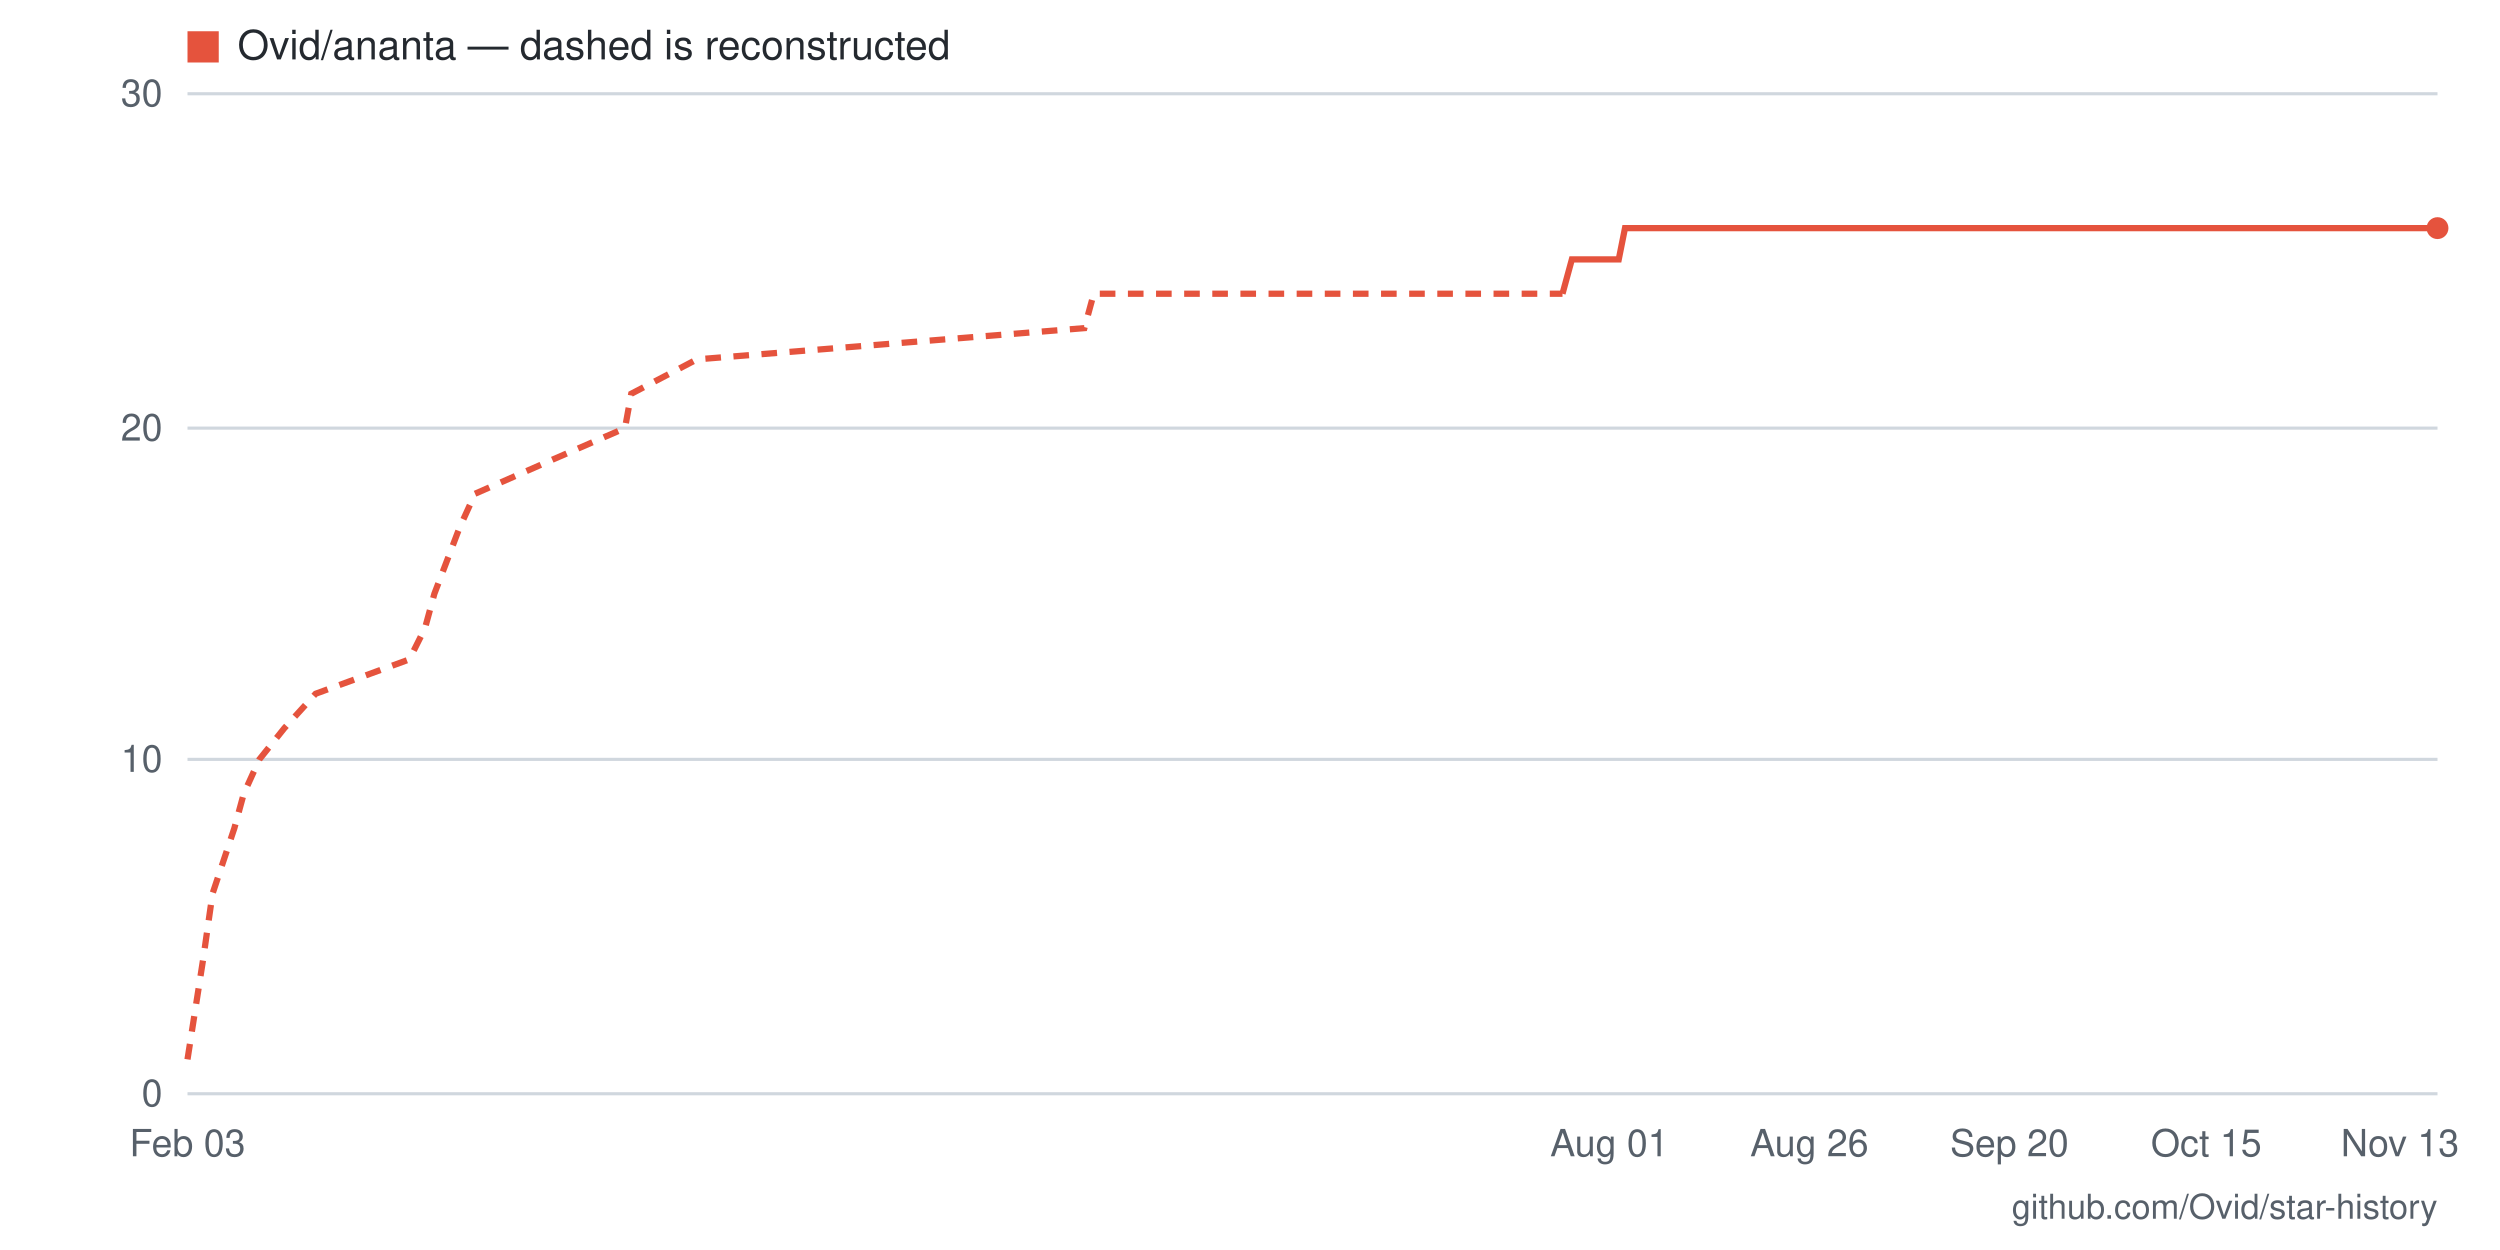
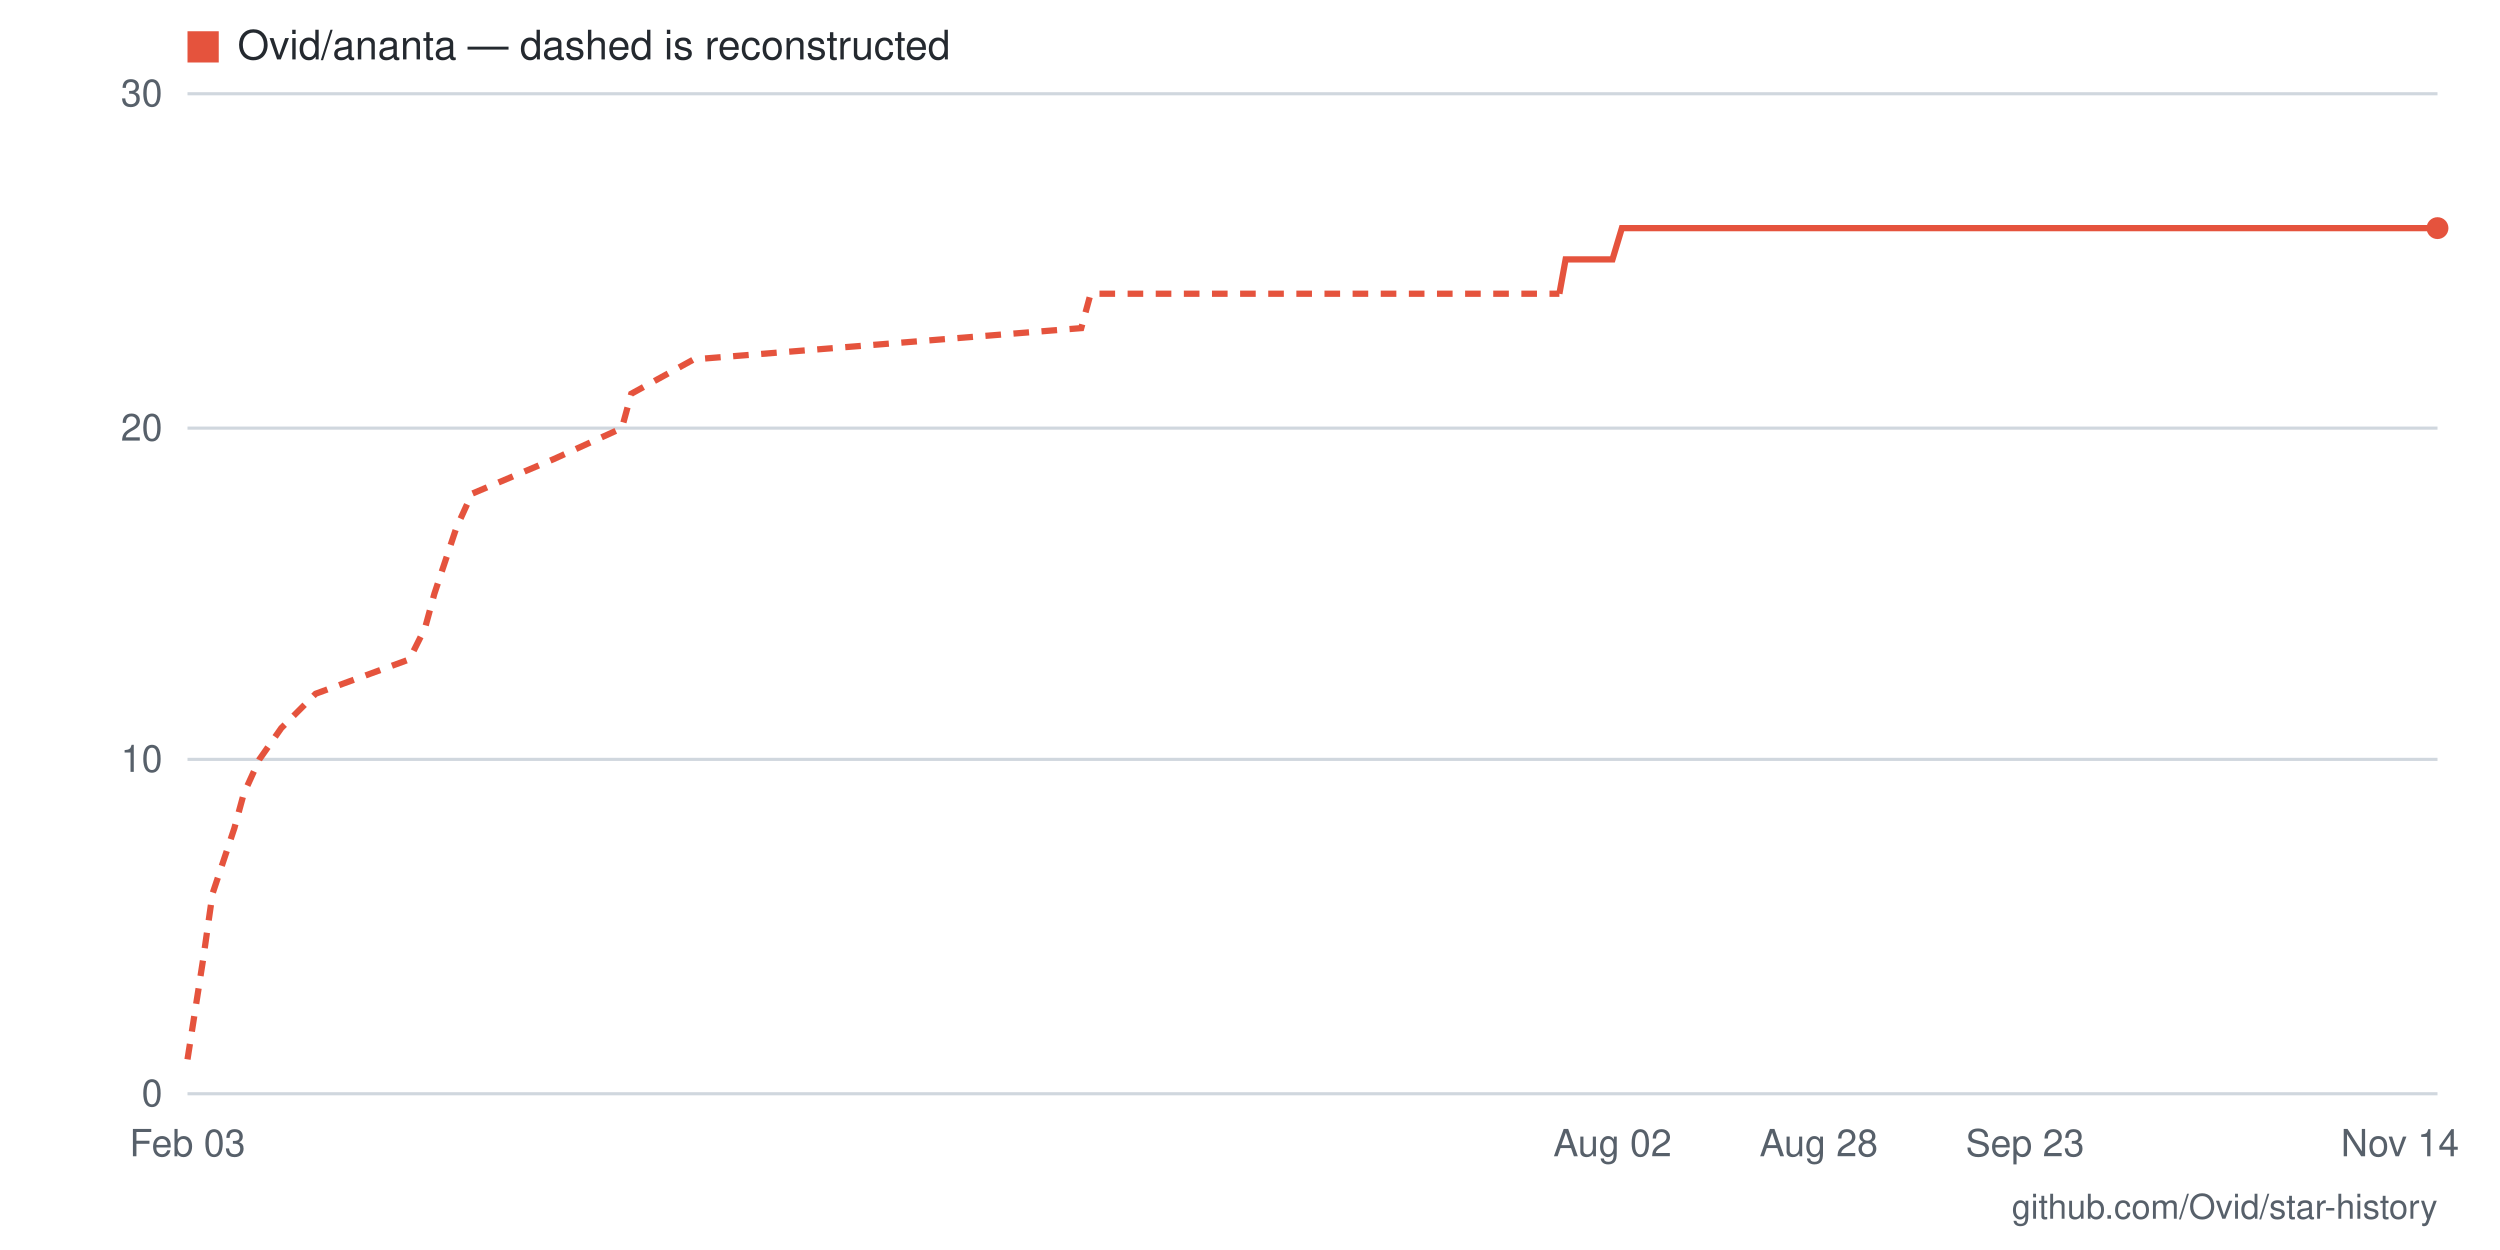
- <svg xmlns="http://www.w3.org/2000/svg" viewBox="0 0 800 400" width="800" height="400" role="img" aria-label="Star history for Ovid/ananta: 26 stars as of 2026-11-13">
+ <svg xmlns="http://www.w3.org/2000/svg" viewBox="0 0 800 400" width="800" height="400" role="img" aria-label="Star history for Ovid/ananta: 26 stars as of 2026-11-14">
  <rect width="800" height="400" fill="#ffffff" />
  <line x1="60" y1="350" x2="780" y2="350" stroke="#d0d7de" stroke-width="1" />
  <text x="52" y="354" text-anchor="end" font-family="-apple-system,BlinkMacSystemFont,'Segoe UI',Helvetica,Arial,sans-serif" font-size="12" fill="#57606a">0</text>
  <line x1="60" y1="243" x2="780" y2="243" stroke="#d0d7de" stroke-width="1" />
  <text x="52" y="247" text-anchor="end" font-family="-apple-system,BlinkMacSystemFont,'Segoe UI',Helvetica,Arial,sans-serif" font-size="12" fill="#57606a">10</text>
  <line x1="60" y1="137" x2="780" y2="137" stroke="#d0d7de" stroke-width="1" />
  <text x="52" y="141" text-anchor="end" font-family="-apple-system,BlinkMacSystemFont,'Segoe UI',Helvetica,Arial,sans-serif" font-size="12" fill="#57606a">20</text>
  <line x1="60" y1="30" x2="780" y2="30" stroke="#d0d7de" stroke-width="1" />
  <text x="52" y="34" text-anchor="end" font-family="-apple-system,BlinkMacSystemFont,'Segoe UI',Helvetica,Arial,sans-serif" font-size="12" fill="#57606a">30</text>
-   <text x="768" y="370" text-anchor="middle" font-family="-apple-system,BlinkMacSystemFont,'Segoe UI',Helvetica,Arial,sans-serif" font-size="12" fill="#57606a">Nov 13</text>
-   <text x="706" y="370" text-anchor="middle" font-family="-apple-system,BlinkMacSystemFont,'Segoe UI',Helvetica,Arial,sans-serif" font-size="12" fill="#57606a">Oct 15</text>
-   <text x="643" y="370" text-anchor="middle" font-family="-apple-system,BlinkMacSystemFont,'Segoe UI',Helvetica,Arial,sans-serif" font-size="12" fill="#57606a">Sep 20</text>
-   <text x="579" y="370" text-anchor="middle" font-family="-apple-system,BlinkMacSystemFont,'Segoe UI',Helvetica,Arial,sans-serif" font-size="12" fill="#57606a">Aug 26</text>
-   <text x="515" y="370" text-anchor="middle" font-family="-apple-system,BlinkMacSystemFont,'Segoe UI',Helvetica,Arial,sans-serif" font-size="12" fill="#57606a">Aug 01</text>
+   <text x="768" y="370" text-anchor="middle" font-family="-apple-system,BlinkMacSystemFont,'Segoe UI',Helvetica,Arial,sans-serif" font-size="12" fill="#57606a">Nov 14</text>
+   <text x="648" y="370" text-anchor="middle" font-family="-apple-system,BlinkMacSystemFont,'Segoe UI',Helvetica,Arial,sans-serif" font-size="12" fill="#57606a">Sep 23</text>
+   <text x="582" y="370" text-anchor="middle" font-family="-apple-system,BlinkMacSystemFont,'Segoe UI',Helvetica,Arial,sans-serif" font-size="12" fill="#57606a">Aug 28</text>
+   <text x="516" y="370" text-anchor="middle" font-family="-apple-system,BlinkMacSystemFont,'Segoe UI',Helvetica,Arial,sans-serif" font-size="12" fill="#57606a">Aug 02</text>
  <text x="60" y="370" text-anchor="middle" font-family="-apple-system,BlinkMacSystemFont,'Segoe UI',Helvetica,Arial,sans-serif" font-size="12" fill="#57606a">Feb 03</text>
-   <polyline fill="none" stroke="#e5533d" stroke-width="2" stroke-dasharray="5 4" points="60,339 65,307 68,286 75,265 78,254 83,243 91,233 101,222 131,211 136,201 139,190 147,169 152,158 177,147 200,137 202,126 223,115 347,105 350,94 500,94" />
-   <polyline fill="none" stroke="#e5533d" stroke-width="2" points="500,94 503,83 505,83 508,83 510,83 513,83 515,83 518,83 520,73 523,73 526,73 528,73 531,73 533,73 536,73 538,73 541,73 543,73 546,73 548,73 551,73 554,73 556,73 559,73 561,73 564,73 566,73 569,73 571,73 574,73 576,73 579,73 582,73 584,73 587,73 589,73 592,73 594,73 597,73 599,73 602,73 604,73 607,73 610,73 612,73 615,73 617,73 620,73 622,73 625,73 627,73 630,73 632,73 635,73 638,73 640,73 643,73 645,73 648,73 650,73 653,73 655,73 658,73 660,73 663,73 666,73 668,73 671,73 673,73 676,73 678,73 681,73 683,73 686,73 688,73 691,73 693,73 696,73 699,73 701,73 704,73 706,73 709,73 711,73 714,73 716,73 719,73 721,73 724,73 727,73 729,73 732,73 734,73 737,73 739,73 742,73 744,73 747,73 749,73 752,73 755,73 757,73 760,73 762,73 765,73 767,73 770,73 772,73 775,73 777,73 780,73" />
+   <polyline fill="none" stroke="#e5533d" stroke-width="2" stroke-dasharray="5 4" points="60,339 65,307 68,286 75,265 78,254 83,243 90,233 101,222 131,211 136,201 139,190 146,169 151,158 177,147 199,137 202,126 222,115 346,105 349,94 499,94" />
+   <polyline fill="none" stroke="#e5533d" stroke-width="2" points="499,94 501,83 504,83 506,83 509,83 511,83 514,83 516,83 519,73 521,73 524,73 526,73 529,73 532,73 534,73 537,73 539,73 542,73 544,73 547,73 549,73 552,73 554,73 557,73 559,73 562,73 565,73 567,73 570,73 572,73 575,73 577,73 580,73 582,73 585,73 587,73 590,73 592,73 595,73 597,73 600,73 603,73 605,73 608,73 610,73 613,73 615,73 618,73 620,73 623,73 625,73 628,73 630,73 633,73 635,73 638,73 641,73 643,73 646,73 648,73 651,73 653,73 656,73 658,73 661,73 663,73 666,73 668,73 671,73 674,73 676,73 679,73 681,73 684,73 686,73 689,73 691,73 694,73 696,73 699,73 701,73 704,73 706,73 709,73 712,73 714,73 717,73 719,73 722,73 724,73 727,73 729,73 732,73 734,73 737,73 739,73 742,73 745,73 747,73 750,73 752,73 755,73 757,73 760,73 762,73 765,73 767,73 770,73 772,73 775,73 777,73 780,73" />
  <circle cx="780" cy="73" r="3.5" fill="#e5533d" />
  <rect x="60" y="10" width="10" height="10" fill="#e5533d" />
  <text x="76" y="19" font-family="-apple-system,BlinkMacSystemFont,'Segoe UI',Helvetica,Arial,sans-serif" font-size="13" fill="#24292f">Ovid/ananta — dashed is reconstructed</text>
  <text x="780" y="390" text-anchor="end" font-family="-apple-system,BlinkMacSystemFont,'Segoe UI',Helvetica,Arial,sans-serif" font-size="11" fill="#57606a">github.com/Ovid/star-history</text>
</svg>
